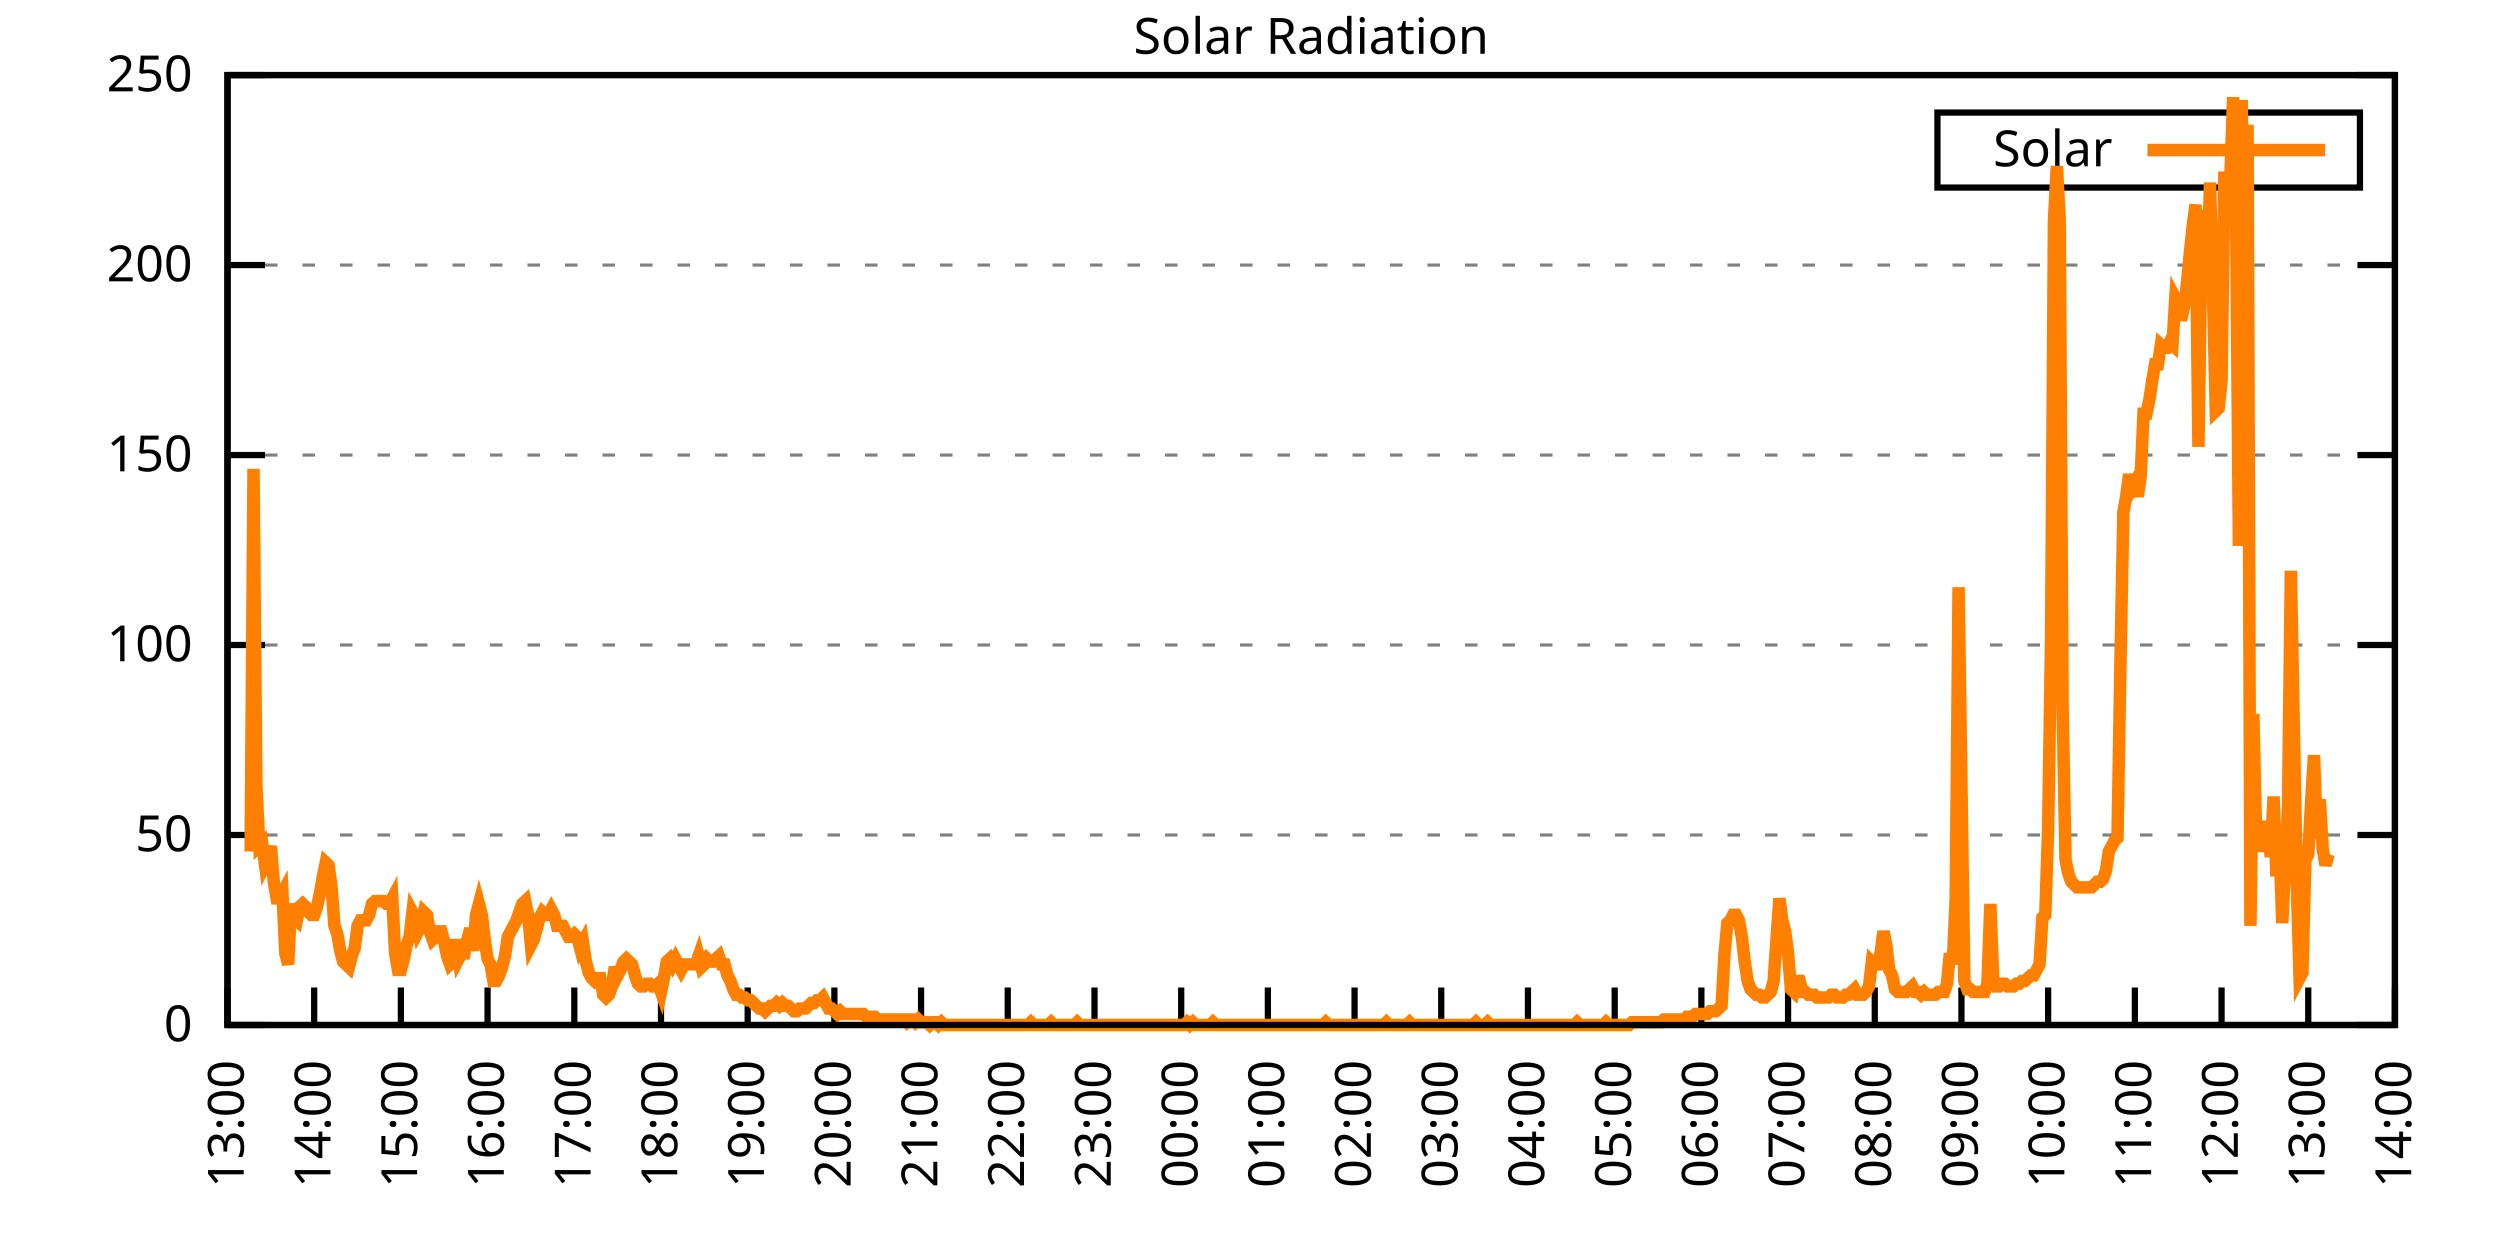
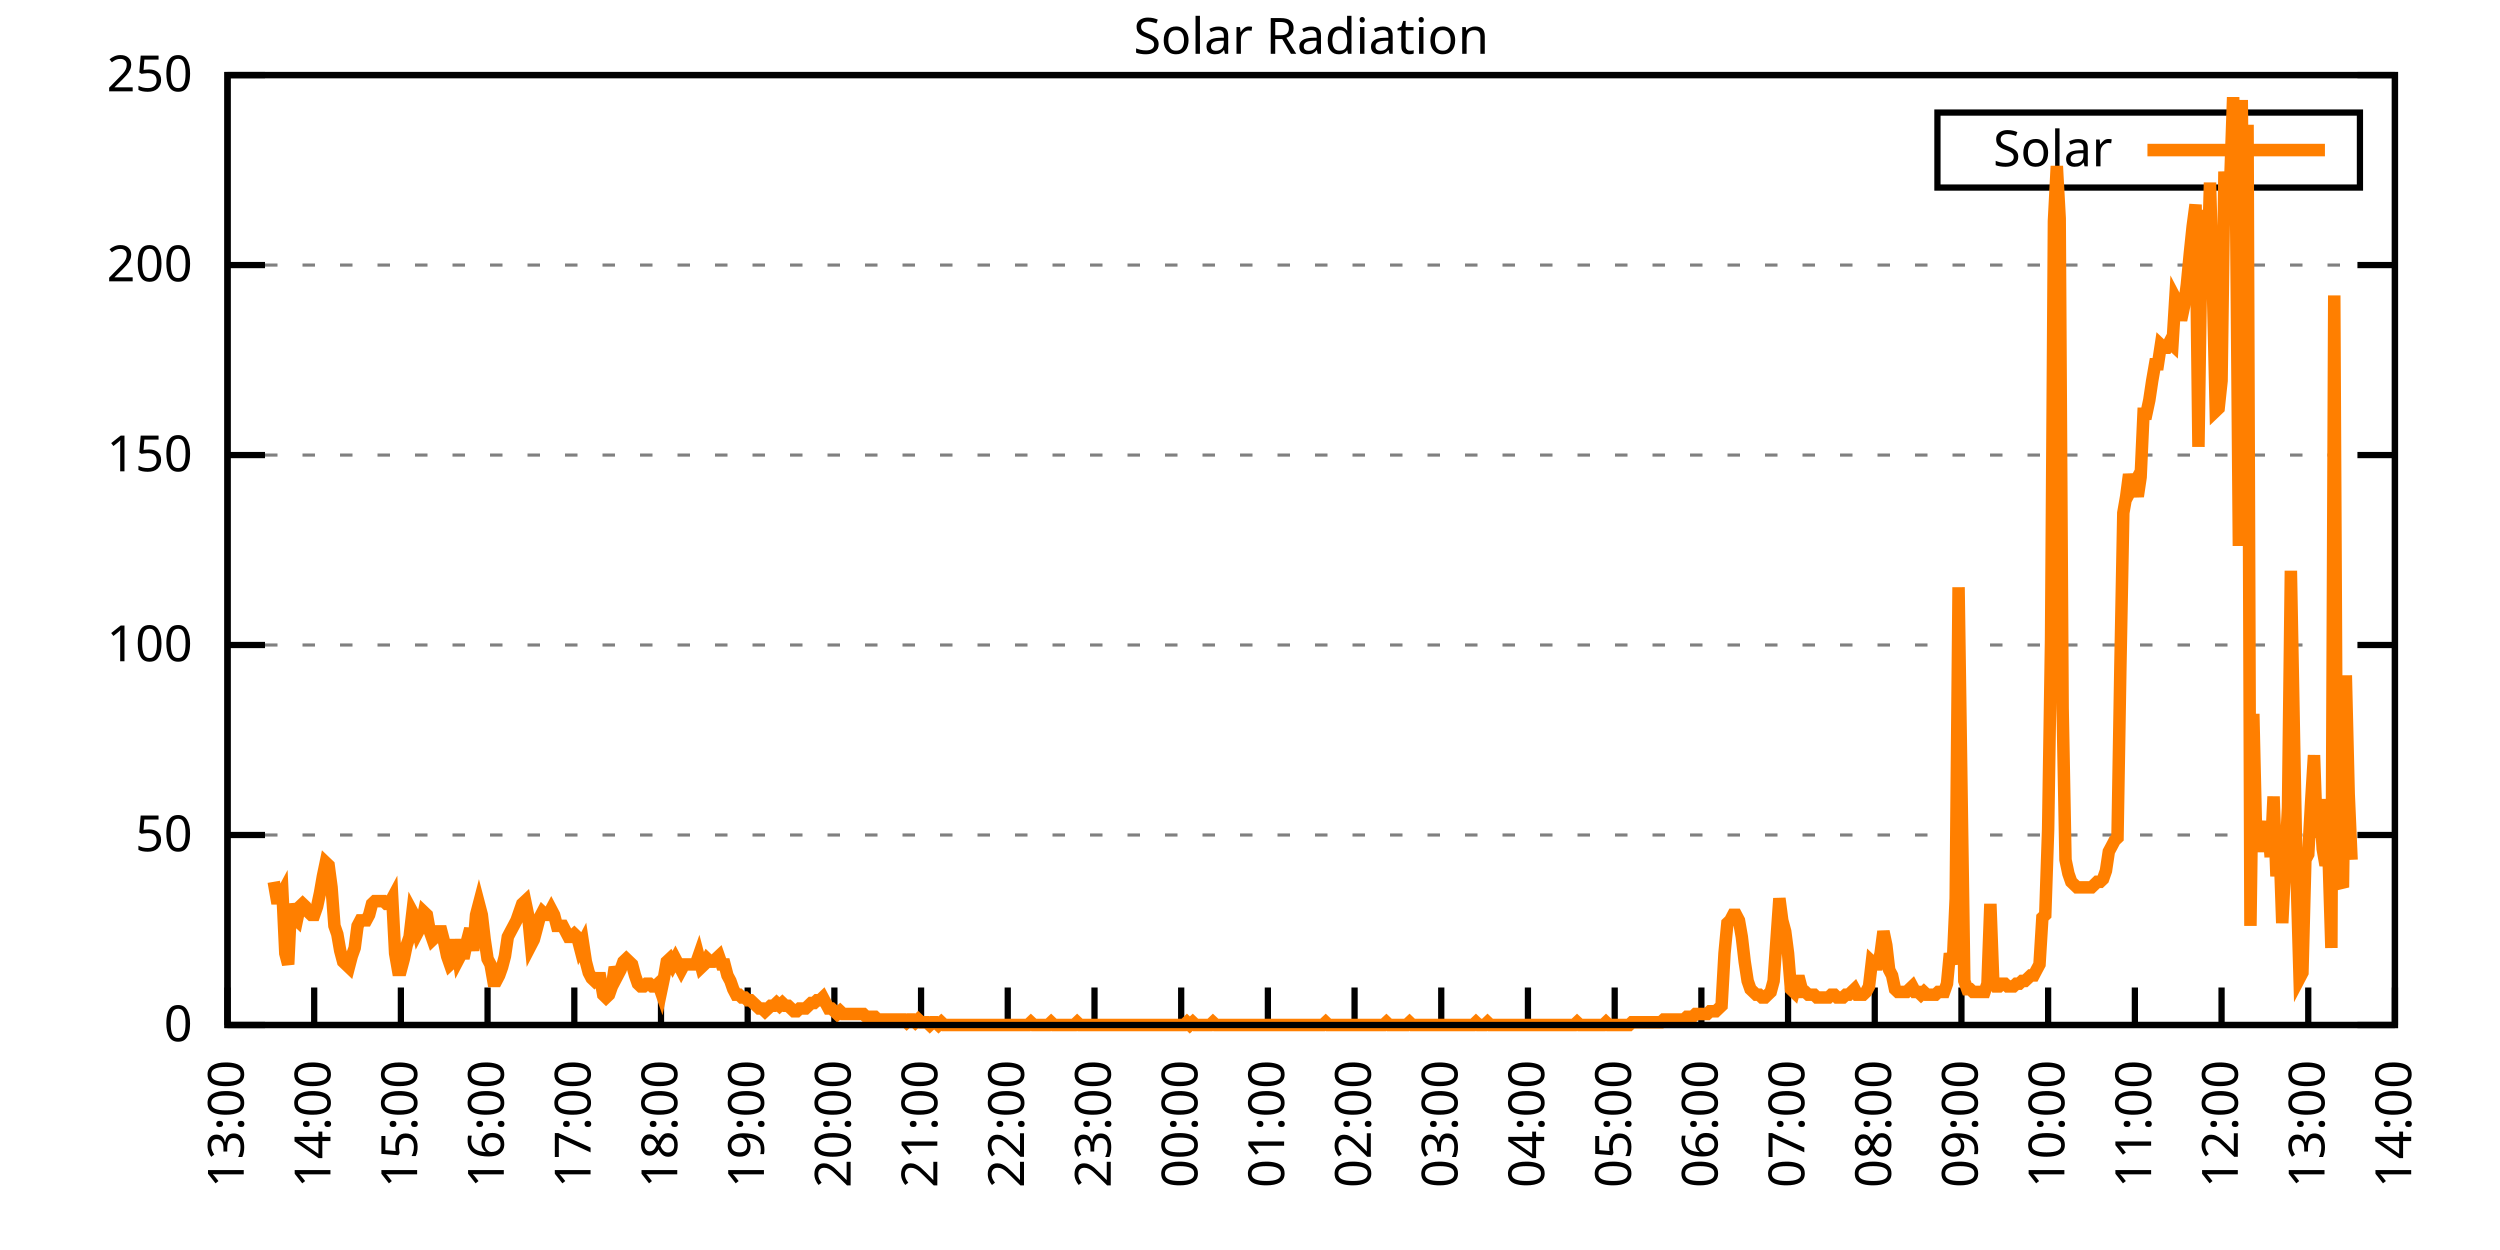
<svg xmlns="http://www.w3.org/2000/svg" xmlns:xlink="http://www.w3.org/1999/xlink" width="400" height="200" viewBox="0 0 400 200">
  <g id="gnuplot_canvas">
    <rect x="0" y="0" width="400" height="200" fill="none" />
    <defs>
      <circle id="gpDot" r="0.5" stroke-width="0.5" stroke="currentColor" />
      <path id="gpPt0" stroke-width="0.333" stroke="currentColor" d="M-1,0 h2 M0,-1 v2" />
      <path id="gpPt1" stroke-width="0.333" stroke="currentColor" d="M-1,-1 L1,1 M1,-1 L-1,1" />
      <path id="gpPt2" stroke-width="0.333" stroke="currentColor" d="M-1,0 L1,0 M0,-1 L0,1 M-1,-1 L1,1 M-1,1 L1,-1" />
      <rect id="gpPt3" stroke-width="0.333" stroke="currentColor" x="-1" y="-1" width="2" height="2" />
      <rect id="gpPt4" stroke-width="0.333" stroke="currentColor" fill="currentColor" x="-1" y="-1" width="2" height="2" />
      <circle id="gpPt5" stroke-width="0.333" stroke="currentColor" cx="0" cy="0" r="1" />
      <use xlink:href="#gpPt5" id="gpPt6" fill="currentColor" stroke="none" />
      <path id="gpPt7" stroke-width="0.333" stroke="currentColor" d="M0,-1.33 L-1.33,0.67 L1.33,0.67 z" />
      <use xlink:href="#gpPt7" id="gpPt8" fill="currentColor" stroke="none" />
      <use xlink:href="#gpPt7" id="gpPt9" stroke="currentColor" transform="rotate(180)" />
      <use xlink:href="#gpPt9" id="gpPt10" fill="currentColor" stroke="none" />
      <use xlink:href="#gpPt3" id="gpPt11" stroke="currentColor" transform="rotate(45)" />
      <use xlink:href="#gpPt11" id="gpPt12" fill="currentColor" stroke="none" />
      <path id="gpPt13" stroke-width="0.333" stroke="currentColor" d="M0,1.330 L1.265,0.411 L0.782,-1.067 L-0.782,-1.076 L-1.265,0.411 z" />
      <use xlink:href="#gpPt13" id="gpPt14" fill="currentColor" stroke="none" />
      <filter id="textbox" filterUnits="objectBoundingBox" x="0" y="0" height="1" width="1">
        <feFlood flood-color="white" flood-opacity="1" result="bgnd" />
        <feComposite in="SourceGraphic" in2="bgnd" operator="atop" />
      </filter>
      <filter id="greybox" filterUnits="objectBoundingBox" x="0" y="0" height="1" width="1">
        <feFlood flood-color="lightgrey" flood-opacity="1" result="grey" />
        <feComposite in="SourceGraphic" in2="grey" operator="atop" />
      </filter>
    </defs>
    <g fill="none" color="white" stroke="currentColor" stroke-width="1.00" stroke-linecap="butt" stroke-linejoin="miter">
</g>
    <g fill="none" color="black" stroke="currentColor" stroke-width="1.00" stroke-linecap="butt" stroke-linejoin="miter">
      <g stroke="none" shape-rendering="crispEdges">
        <polygon fill="rgb(255, 255, 255)" points="36.40,164.00 383.18,164.00 383.18,12.02 36.40,12.02 " />
      </g>
    </g>
    <g fill="none" color="black" stroke="currentColor" stroke-width="1.00" stroke-linecap="butt" stroke-linejoin="miter">
</g>
    <g fill="none" color="black" stroke="black" stroke-width="0.50" stroke-linecap="butt" stroke-linejoin="miter">
</g>
    <g fill="none" color="gray" stroke="currentColor" stroke-width="0.50" stroke-linecap="butt" stroke-linejoin="miter">
      <path stroke="gray" stroke-dasharray="2,4" class="gridline" d="M36.40,164.00 L383.19,164.00  " />
    </g>
    <g fill="none" color="gray" stroke="gray" stroke-width="1.00" stroke-linecap="butt" stroke-linejoin="miter">
</g>
    <g fill="none" color="black" stroke="currentColor" stroke-width="1.00" stroke-linecap="butt" stroke-linejoin="miter">
      <path stroke="black" d="M36.40,164.00 L42.40,164.00 M383.19,164.00 L377.19,164.00  " />
      <g transform="translate(30.80,166.60)" stroke="none" fill="black" font-family="Sans" font-size="8.00" text-anchor="end">
        <text>
          <tspan font-family="Sans"> 0</tspan>
        </text>
      </g>
    </g>
    <g fill="none" color="black" stroke="currentColor" stroke-width="1.00" stroke-linecap="butt" stroke-linejoin="miter">
</g>
    <g fill="none" color="black" stroke="black" stroke-width="0.50" stroke-linecap="butt" stroke-linejoin="miter">
</g>
    <g fill="none" color="gray" stroke="currentColor" stroke-width="0.50" stroke-linecap="butt" stroke-linejoin="miter">
      <path stroke="gray" stroke-dasharray="2,4" class="gridline" d="M36.40,133.60 L383.19,133.60  " />
    </g>
    <g fill="none" color="gray" stroke="gray" stroke-width="1.00" stroke-linecap="butt" stroke-linejoin="miter">
</g>
    <g fill="none" color="black" stroke="currentColor" stroke-width="1.00" stroke-linecap="butt" stroke-linejoin="miter">
      <path stroke="black" d="M36.40,133.60 L42.40,133.60 M383.19,133.60 L377.19,133.60  " />
      <g transform="translate(30.80,136.20)" stroke="none" fill="black" font-family="Sans" font-size="8.00" text-anchor="end">
        <text>
          <tspan font-family="Sans"> 50</tspan>
        </text>
      </g>
    </g>
    <g fill="none" color="black" stroke="currentColor" stroke-width="1.00" stroke-linecap="butt" stroke-linejoin="miter">
</g>
    <g fill="none" color="black" stroke="black" stroke-width="0.50" stroke-linecap="butt" stroke-linejoin="miter">
</g>
    <g fill="none" color="gray" stroke="currentColor" stroke-width="0.50" stroke-linecap="butt" stroke-linejoin="miter">
      <path stroke="gray" stroke-dasharray="2,4" class="gridline" d="M36.40,103.20 L383.19,103.20  " />
    </g>
    <g fill="none" color="gray" stroke="gray" stroke-width="1.00" stroke-linecap="butt" stroke-linejoin="miter">
</g>
    <g fill="none" color="black" stroke="currentColor" stroke-width="1.00" stroke-linecap="butt" stroke-linejoin="miter">
      <path stroke="black" d="M36.40,103.20 L42.40,103.20 M383.19,103.20 L377.19,103.20  " />
      <g transform="translate(30.80,105.80)" stroke="none" fill="black" font-family="Sans" font-size="8.00" text-anchor="end">
        <text>
          <tspan font-family="Sans"> 100</tspan>
        </text>
      </g>
    </g>
    <g fill="none" color="black" stroke="currentColor" stroke-width="1.00" stroke-linecap="butt" stroke-linejoin="miter">
</g>
    <g fill="none" color="black" stroke="black" stroke-width="0.50" stroke-linecap="butt" stroke-linejoin="miter">
</g>
    <g fill="none" color="gray" stroke="currentColor" stroke-width="0.50" stroke-linecap="butt" stroke-linejoin="miter">
      <path stroke="gray" stroke-dasharray="2,4" class="gridline" d="M36.40,72.81 L383.19,72.81  " />
    </g>
    <g fill="none" color="gray" stroke="gray" stroke-width="1.00" stroke-linecap="butt" stroke-linejoin="miter">
</g>
    <g fill="none" color="black" stroke="currentColor" stroke-width="1.00" stroke-linecap="butt" stroke-linejoin="miter">
      <path stroke="black" d="M36.40,72.81 L42.40,72.81 M383.19,72.81 L377.19,72.81  " />
      <g transform="translate(30.80,75.41)" stroke="none" fill="black" font-family="Sans" font-size="8.00" text-anchor="end">
        <text>
          <tspan font-family="Sans"> 150</tspan>
        </text>
      </g>
    </g>
    <g fill="none" color="black" stroke="currentColor" stroke-width="1.00" stroke-linecap="butt" stroke-linejoin="miter">
</g>
    <g fill="none" color="black" stroke="black" stroke-width="0.50" stroke-linecap="butt" stroke-linejoin="miter">
</g>
    <g fill="none" color="gray" stroke="currentColor" stroke-width="0.50" stroke-linecap="butt" stroke-linejoin="miter">
      <path stroke="gray" stroke-dasharray="2,4" class="gridline" d="M36.40,42.41 L383.19,42.41  " />
    </g>
    <g fill="none" color="gray" stroke="gray" stroke-width="1.00" stroke-linecap="butt" stroke-linejoin="miter">
</g>
    <g fill="none" color="black" stroke="currentColor" stroke-width="1.00" stroke-linecap="butt" stroke-linejoin="miter">
      <path stroke="black" d="M36.40,42.41 L42.40,42.41 M383.19,42.41 L377.19,42.41  " />
      <g transform="translate(30.80,45.01)" stroke="none" fill="black" font-family="Sans" font-size="8.00" text-anchor="end">
        <text>
          <tspan font-family="Sans"> 200</tspan>
        </text>
      </g>
    </g>
    <g fill="none" color="black" stroke="currentColor" stroke-width="1.00" stroke-linecap="butt" stroke-linejoin="miter">
</g>
    <g fill="none" color="black" stroke="black" stroke-width="0.50" stroke-linecap="butt" stroke-linejoin="miter">
</g>
    <g fill="none" color="gray" stroke="currentColor" stroke-width="0.50" stroke-linecap="butt" stroke-linejoin="miter">
      <path stroke="gray" stroke-dasharray="2,4" class="gridline" d="M36.40,12.01 L383.19,12.01  " />
    </g>
    <g fill="none" color="gray" stroke="gray" stroke-width="1.00" stroke-linecap="butt" stroke-linejoin="miter">
</g>
    <g fill="none" color="black" stroke="currentColor" stroke-width="1.00" stroke-linecap="butt" stroke-linejoin="miter">
      <path stroke="black" d="M36.40,12.01 L42.40,12.01 M383.19,12.01 L377.19,12.01  " />
      <g transform="translate(30.80,14.61)" stroke="none" fill="black" font-family="Sans" font-size="8.00" text-anchor="end">
        <text>
          <tspan font-family="Sans"> 250</tspan>
        </text>
      </g>
    </g>
    <g fill="none" color="black" stroke="currentColor" stroke-width="1.00" stroke-linecap="butt" stroke-linejoin="miter">
      <path stroke="black" d="M36.40,164.00 L36.40,158.00  " />
      <g transform="translate(39.00,169.60) rotate(270.00)" stroke="none" fill="black" font-family="Sans" font-size="8.00" text-anchor="end">
        <text>
          <tspan font-family="Sans">13:00</tspan>
        </text>
      </g>
    </g>
    <g fill="none" color="black" stroke="currentColor" stroke-width="1.00" stroke-linecap="butt" stroke-linejoin="miter">
      <path stroke="black" d="M50.27,164.00 L50.27,158.00  " />
      <g transform="translate(52.87,169.60) rotate(270.00)" stroke="none" fill="black" font-family="Sans" font-size="8.00" text-anchor="end">
        <text>
          <tspan font-family="Sans">14:00</tspan>
        </text>
      </g>
    </g>
    <g fill="none" color="black" stroke="currentColor" stroke-width="1.00" stroke-linecap="butt" stroke-linejoin="miter">
      <path stroke="black" d="M64.14,164.00 L64.14,158.00  " />
      <g transform="translate(66.74,169.60) rotate(270.00)" stroke="none" fill="black" font-family="Sans" font-size="8.00" text-anchor="end">
        <text>
          <tspan font-family="Sans">15:00</tspan>
        </text>
      </g>
    </g>
    <g fill="none" color="black" stroke="currentColor" stroke-width="1.00" stroke-linecap="butt" stroke-linejoin="miter">
      <path stroke="black" d="M78.01,164.00 L78.01,158.00  " />
      <g transform="translate(80.61,169.60) rotate(270.00)" stroke="none" fill="black" font-family="Sans" font-size="8.00" text-anchor="end">
        <text>
          <tspan font-family="Sans">16:00</tspan>
        </text>
      </g>
    </g>
    <g fill="none" color="black" stroke="currentColor" stroke-width="1.00" stroke-linecap="butt" stroke-linejoin="miter">
      <path stroke="black" d="M91.89,164.00 L91.89,158.00  " />
      <g transform="translate(94.49,169.60) rotate(270.00)" stroke="none" fill="black" font-family="Sans" font-size="8.00" text-anchor="end">
        <text>
          <tspan font-family="Sans">17:00</tspan>
        </text>
      </g>
    </g>
    <g fill="none" color="black" stroke="currentColor" stroke-width="1.00" stroke-linecap="butt" stroke-linejoin="miter">
      <path stroke="black" d="M105.76,164.00 L105.76,158.00  " />
      <g transform="translate(108.36,169.60) rotate(270.00)" stroke="none" fill="black" font-family="Sans" font-size="8.00" text-anchor="end">
        <text>
          <tspan font-family="Sans">18:00</tspan>
        </text>
      </g>
    </g>
    <g fill="none" color="black" stroke="currentColor" stroke-width="1.00" stroke-linecap="butt" stroke-linejoin="miter">
      <path stroke="black" d="M119.63,164.00 L119.63,158.00  " />
      <g transform="translate(122.23,169.60) rotate(270.00)" stroke="none" fill="black" font-family="Sans" font-size="8.00" text-anchor="end">
        <text>
          <tspan font-family="Sans">19:00</tspan>
        </text>
      </g>
    </g>
    <g fill="none" color="black" stroke="currentColor" stroke-width="1.00" stroke-linecap="butt" stroke-linejoin="miter">
      <path stroke="black" d="M133.50,164.00 L133.50,158.00  " />
      <g transform="translate(136.10,169.60) rotate(270.00)" stroke="none" fill="black" font-family="Sans" font-size="8.00" text-anchor="end">
        <text>
          <tspan font-family="Sans">20:00</tspan>
        </text>
      </g>
    </g>
    <g fill="none" color="black" stroke="currentColor" stroke-width="1.00" stroke-linecap="butt" stroke-linejoin="miter">
      <path stroke="black" d="M147.37,164.00 L147.37,158.00  " />
      <g transform="translate(149.97,169.60) rotate(270.00)" stroke="none" fill="black" font-family="Sans" font-size="8.00" text-anchor="end">
        <text>
          <tspan font-family="Sans">21:00</tspan>
        </text>
      </g>
    </g>
    <g fill="none" color="black" stroke="currentColor" stroke-width="1.00" stroke-linecap="butt" stroke-linejoin="miter">
      <path stroke="black" d="M161.24,164.00 L161.24,158.00  " />
      <g transform="translate(163.84,169.60) rotate(270.00)" stroke="none" fill="black" font-family="Sans" font-size="8.00" text-anchor="end">
        <text>
          <tspan font-family="Sans">22:00</tspan>
        </text>
      </g>
    </g>
    <g fill="none" color="black" stroke="currentColor" stroke-width="1.00" stroke-linecap="butt" stroke-linejoin="miter">
      <path stroke="black" d="M175.12,164.00 L175.12,158.00  " />
      <g transform="translate(177.72,169.60) rotate(270.00)" stroke="none" fill="black" font-family="Sans" font-size="8.00" text-anchor="end">
        <text>
          <tspan font-family="Sans">23:00</tspan>
        </text>
      </g>
    </g>
    <g fill="none" color="black" stroke="currentColor" stroke-width="1.00" stroke-linecap="butt" stroke-linejoin="miter">
      <path stroke="black" d="M188.99,164.00 L188.99,158.00  " />
      <g transform="translate(191.59,169.60) rotate(270.00)" stroke="none" fill="black" font-family="Sans" font-size="8.00" text-anchor="end">
        <text>
          <tspan font-family="Sans">00:00</tspan>
        </text>
      </g>
    </g>
    <g fill="none" color="black" stroke="currentColor" stroke-width="1.00" stroke-linecap="butt" stroke-linejoin="miter">
      <path stroke="black" d="M202.86,164.00 L202.86,158.00  " />
      <g transform="translate(205.46,169.60) rotate(270.00)" stroke="none" fill="black" font-family="Sans" font-size="8.00" text-anchor="end">
        <text>
          <tspan font-family="Sans">01:00</tspan>
        </text>
      </g>
    </g>
    <g fill="none" color="black" stroke="currentColor" stroke-width="1.00" stroke-linecap="butt" stroke-linejoin="miter">
      <path stroke="black" d="M216.73,164.00 L216.73,158.00  " />
      <g transform="translate(219.33,169.60) rotate(270.00)" stroke="none" fill="black" font-family="Sans" font-size="8.00" text-anchor="end">
        <text>
          <tspan font-family="Sans">02:00</tspan>
        </text>
      </g>
    </g>
    <g fill="none" color="black" stroke="currentColor" stroke-width="1.00" stroke-linecap="butt" stroke-linejoin="miter">
      <path stroke="black" d="M230.60,164.00 L230.60,158.00  " />
      <g transform="translate(233.20,169.60) rotate(270.00)" stroke="none" fill="black" font-family="Sans" font-size="8.00" text-anchor="end">
        <text>
          <tspan font-family="Sans">03:00</tspan>
        </text>
      </g>
    </g>
    <g fill="none" color="black" stroke="currentColor" stroke-width="1.00" stroke-linecap="butt" stroke-linejoin="miter">
      <path stroke="black" d="M244.47,164.00 L244.47,158.00  " />
      <g transform="translate(247.07,169.60) rotate(270.00)" stroke="none" fill="black" font-family="Sans" font-size="8.00" text-anchor="end">
        <text>
          <tspan font-family="Sans">04:00</tspan>
        </text>
      </g>
    </g>
    <g fill="none" color="black" stroke="currentColor" stroke-width="1.00" stroke-linecap="butt" stroke-linejoin="miter">
      <path stroke="black" d="M258.35,164.00 L258.35,158.00  " />
      <g transform="translate(260.95,169.60) rotate(270.00)" stroke="none" fill="black" font-family="Sans" font-size="8.00" text-anchor="end">
        <text>
          <tspan font-family="Sans">05:00</tspan>
        </text>
      </g>
    </g>
    <g fill="none" color="black" stroke="currentColor" stroke-width="1.00" stroke-linecap="butt" stroke-linejoin="miter">
      <path stroke="black" d="M272.22,164.00 L272.22,158.00  " />
      <g transform="translate(274.82,169.60) rotate(270.00)" stroke="none" fill="black" font-family="Sans" font-size="8.00" text-anchor="end">
        <text>
          <tspan font-family="Sans">06:00</tspan>
        </text>
      </g>
    </g>
    <g fill="none" color="black" stroke="currentColor" stroke-width="1.00" stroke-linecap="butt" stroke-linejoin="miter">
      <path stroke="black" d="M286.09,164.00 L286.09,158.00  " />
      <g transform="translate(288.69,169.60) rotate(270.00)" stroke="none" fill="black" font-family="Sans" font-size="8.00" text-anchor="end">
        <text>
          <tspan font-family="Sans">07:00</tspan>
        </text>
      </g>
    </g>
    <g fill="none" color="black" stroke="currentColor" stroke-width="1.00" stroke-linecap="butt" stroke-linejoin="miter">
      <path stroke="black" d="M299.96,164.00 L299.96,158.00  " />
      <g transform="translate(302.56,169.60) rotate(270.00)" stroke="none" fill="black" font-family="Sans" font-size="8.00" text-anchor="end">
        <text>
          <tspan font-family="Sans">08:00</tspan>
        </text>
      </g>
    </g>
    <g fill="none" color="black" stroke="currentColor" stroke-width="1.00" stroke-linecap="butt" stroke-linejoin="miter">
      <path stroke="black" d="M313.83,164.00 L313.83,158.00  " />
      <g transform="translate(316.43,169.60) rotate(270.00)" stroke="none" fill="black" font-family="Sans" font-size="8.00" text-anchor="end">
        <text>
          <tspan font-family="Sans">09:00</tspan>
        </text>
      </g>
    </g>
    <g fill="none" color="black" stroke="currentColor" stroke-width="1.00" stroke-linecap="butt" stroke-linejoin="miter">
      <path stroke="black" d="M327.70,164.00 L327.70,158.00  " />
      <g transform="translate(330.30,169.60) rotate(270.00)" stroke="none" fill="black" font-family="Sans" font-size="8.00" text-anchor="end">
        <text>
          <tspan font-family="Sans">10:00</tspan>
        </text>
      </g>
    </g>
    <g fill="none" color="black" stroke="currentColor" stroke-width="1.00" stroke-linecap="butt" stroke-linejoin="miter">
      <path stroke="black" d="M341.58,164.00 L341.58,158.00  " />
      <g transform="translate(344.18,169.60) rotate(270.00)" stroke="none" fill="black" font-family="Sans" font-size="8.00" text-anchor="end">
        <text>
          <tspan font-family="Sans">11:00</tspan>
        </text>
      </g>
    </g>
    <g fill="none" color="black" stroke="currentColor" stroke-width="1.00" stroke-linecap="butt" stroke-linejoin="miter">
      <path stroke="black" d="M355.45,164.00 L355.45,158.00  " />
      <g transform="translate(358.05,169.60) rotate(270.00)" stroke="none" fill="black" font-family="Sans" font-size="8.00" text-anchor="end">
        <text>
          <tspan font-family="Sans">12:00</tspan>
        </text>
      </g>
    </g>
    <g fill="none" color="black" stroke="currentColor" stroke-width="1.00" stroke-linecap="butt" stroke-linejoin="miter">
      <path stroke="black" d="M369.32,164.00 L369.32,158.00  " />
      <g transform="translate(371.92,169.60) rotate(270.00)" stroke="none" fill="black" font-family="Sans" font-size="8.00" text-anchor="end">
        <text>
          <tspan font-family="Sans">13:00</tspan>
        </text>
      </g>
    </g>
    <g fill="none" color="black" stroke="currentColor" stroke-width="1.00" stroke-linecap="butt" stroke-linejoin="miter">
      <path stroke="black" d="M383.19,164.00 L383.19,158.00  " />
      <g transform="translate(385.79,169.60) rotate(270.00)" stroke="none" fill="black" font-family="Sans" font-size="8.00" text-anchor="end">
        <text>
          <tspan font-family="Sans">14:00</tspan>
        </text>
      </g>
    </g>
    <g fill="none" color="black" stroke="currentColor" stroke-width="1.00" stroke-linecap="butt" stroke-linejoin="miter">
</g>
    <g fill="none" color="black" stroke="currentColor" stroke-width="1.00" stroke-linecap="butt" stroke-linejoin="miter">
      <path stroke="black" d="M36.40,12.01 L36.40,164.00 L383.19,164.00 L383.19,12.01 L36.40,12.01 Z  " />
    </g>
    <g fill="none" color="black" stroke="currentColor" stroke-width="1.00" stroke-linecap="butt" stroke-linejoin="miter">
</g>
    <g fill="none" color="black" stroke="currentColor" stroke-width="1.00" stroke-linecap="butt" stroke-linejoin="miter">
      <path stroke="black" d="M309.99,30.01 L309.99,18.01 L377.59,18.01 L377.59,30.01 L309.99,30.01 Z  " />
    </g>
    <g id="Solar_Radiation_plot_1">
      <g fill="none" color="white" stroke="black" stroke-width="2.00" stroke-linecap="butt" stroke-linejoin="miter">
</g>
      <g fill="none" color="black" stroke="currentColor" stroke-width="2.00" stroke-linecap="butt" stroke-linejoin="miter">
        <g transform="translate(337.99,26.61)" stroke="none" fill="black" font-family="Sans" font-size="8.00" text-anchor="end">
          <text>
            <tspan font-family="Sans">Solar</tspan>
          </text>
        </g>
      </g>
      <g fill="none" color="black" stroke="currentColor" stroke-width="2.00" stroke-linecap="butt" stroke-linejoin="miter">
-         <path stroke="rgb(255, 127,   0)" d="M343.59,24.01 L371.99,24.01 M40.10,136.25 L40.56,75.02 L41.02,125.68 L41.49,135.37 L41.95,134.93 L42.41,138.45   L42.87,137.57 L43.34,135.37 L43.80,141.09 L44.26,143.74 L44.72,143.74 L45.19,142.86 L45.65,152.55 L46.11,154.31   L46.57,144.62 L47.03,146.82 L47.50,147.26 L47.96,145.06 L48.42,144.62 L48.88,145.06 L49.35,145.94 L49.81,146.38   L50.27,146.38 L50.73,145.06 L51.20,142.86 L51.66,140.21 L52.12,138.01 L52.58,138.45 L53.05,141.98 L53.51,148.14   L53.97,149.46 L54.43,152.11 L54.90,153.87 L55.36,154.31 L55.82,154.75 L56.28,152.99 L56.75,151.67 L57.21,148.14   L57.67,147.26 L58.13,147.26 L58.59,147.26 L59.06,146.38 L59.52,144.62 L59.98,144.18 L60.44,144.18 L60.91,144.18   L61.37,144.18 L61.83,144.62 L62.29,144.62 L62.76,143.74 L63.22,152.55 L63.68,155.19 L64.14,155.19 L64.61,153.43   L65.07,151.23 L65.53,149.90 L65.99,145.94 L66.46,146.82 L66.92,149.02 L67.38,148.14 L67.84,145.94 L68.30,146.38   L68.77,149.02 L69.23,150.34 L69.69,149.90 L70.15,149.02 L70.62,149.02 L71.08,150.79 L71.54,152.99 L72.00,154.31   L72.47,153.87 L72.93,150.34 L73.39,153.43 L73.85,152.55 L74.32,152.55 L74.78,150.34 L75.24,148.58 L75.70,152.11   L76.17,146.38 L76.63,144.62 L77.09,146.38 L77.55,150.34 L78.01,153.43 L78.48,154.31 L78.94,156.95 L79.40,156.95   L79.86,156.07 L80.33,154.75 L80.79,152.99 L81.25,149.90 L81.71,149.02 L82.18,148.14 L82.64,147.26 L83.10,145.94   L83.56,144.62 L84.03,144.18 L84.49,146.38 L84.95,151.23 L85.41,150.34 L85.88,148.58 L86.34,146.82 L86.80,145.94   L87.26,146.38 L87.72,146.38 L88.19,145.50 L88.65,146.38 L89.11,148.14 L89.57,148.14 L90.04,148.14 L90.50,149.02   L90.96,149.90 L91.42,149.90 L91.89,149.46 L92.35,149.90 L92.81,151.67 L93.27,150.79 L93.74,153.87 L94.20,155.63   L94.66,156.51 L95.12,156.95 L95.59,156.51 L96.05,156.51 L96.51,159.15 L96.97,159.60 L97.44,159.15 L97.90,157.83   L98.36,154.75 L98.82,156.07 L99.28,155.19 L99.75,153.87 L100.21,153.43 L100.67,153.87 L101.13,154.31 L101.60,156.07   L102.06,157.39 L102.52,157.83 L102.98,157.83 L103.45,157.39 L103.91,157.39 L104.37,157.83 L104.83,157.83 L105.30,157.39   L105.76,158.71 L106.22,156.51 L106.68,153.87 L107.15,153.43 L107.61,154.31 L108.07,153.43 L108.53,154.31 L108.99,155.19   L109.46,154.31 L109.92,154.31 L110.38,154.31 L110.84,154.31 L111.31,154.31 L111.77,152.99 L112.23,154.75 L112.69,154.31   L113.16,153.43 L113.62,153.87 L114.08,153.87 L114.54,153.43 L115.01,152.99 L115.47,154.31 L115.93,154.31 L116.39,156.07   L116.86,156.95 L117.32,158.27 L117.78,159.15 L118.24,159.15 L118.70,159.60 L119.17,159.60 L119.63,160.04 L120.09,160.04   L120.55,160.48 L121.02,160.92 L121.48,161.36 L121.94,161.36 L122.40,161.80 L122.87,161.36 L123.33,160.92 L123.79,160.92   L124.25,160.48 L124.72,160.92 L125.18,160.48 L125.64,160.92 L126.10,160.92 L126.57,161.36 L127.03,161.80 L127.49,161.80   L127.95,161.36 L128.41,161.36 L128.88,161.36 L129.34,160.92 L129.80,160.48 L130.26,160.48 L130.73,160.04 L131.19,160.04   L131.65,159.60 L132.11,160.48 L132.58,161.36 L133.04,161.36 L133.50,161.80 L133.96,162.24 L134.43,161.80 L134.89,162.24   L135.35,162.24 L135.81,162.24 L136.28,162.24 L136.74,162.24 L137.20,162.24 L137.66,162.24 L138.13,162.24 L138.59,162.68   L139.05,162.68 L139.51,162.68 L139.97,162.68 L140.44,163.12 L140.90,163.12 L141.36,163.12 L141.82,163.12 L142.29,163.12   L142.75,163.12 L143.21,163.12 L143.67,163.12 L144.14,163.12 L144.60,163.12 L145.06,163.56 L145.52,163.12 L145.99,163.12   L146.45,163.56 L146.91,163.12 L147.37,163.56 L147.84,163.56 L148.30,163.56 L148.76,164.00 L149.22,163.56 L149.68,163.56   L150.15,164.00 L150.61,163.56 L151.07,164.00 L151.53,164.00 L152.00,164.00 L152.46,164.00 L152.92,164.00 L153.38,164.00   L153.85,164.00 L154.31,164.00 L154.77,164.00 L155.23,164.00 L155.70,164.00 L156.16,164.00 L156.62,164.00 L157.08,164.00   L157.55,164.00 L158.01,164.00 L158.47,164.00 L158.93,164.00 L159.39,164.00 L159.86,164.00 L160.32,164.00 L160.78,164.00   L161.24,164.00 L161.71,164.00 L162.17,164.00 L162.63,164.00 L163.09,164.00 L163.56,164.00 L164.02,164.00 L164.48,164.00   L164.94,163.56 L165.41,164.00 L165.87,164.00 L166.33,164.00 L166.79,164.00 L167.26,164.00 L167.72,164.00 L168.18,163.56   L168.64,164.00 L169.10,164.00 L169.57,164.00 L170.03,164.00 L170.49,164.00 L170.95,164.00 L171.42,164.00 L171.88,164.00   L172.34,163.56 L172.80,164.00 L173.27,164.00 L173.73,164.00 L174.19,164.00 L174.65,164.00 L175.12,164.00 L175.58,164.00   L176.04,164.00 L176.50,164.00 L176.97,164.00 L177.43,164.00 L177.89,164.00 L178.35,164.00 L178.82,164.00 L179.28,164.00   L179.74,164.00 L180.20,164.00 L180.66,164.00 L181.13,164.00 L181.59,164.00 L182.05,164.00 L182.51,164.00 L182.98,164.00   L183.44,164.00 L183.90,164.00 L184.36,164.00 L184.83,164.00 L185.29,164.00 L185.75,164.00 L186.21,164.00 L186.68,164.00   L187.14,164.00 L187.60,164.00 L188.06,164.00 L188.53,164.00 L188.99,164.00 L189.45,164.00 L189.91,163.56 L190.37,164.00   L190.84,163.56 L191.30,164.00 L191.76,164.00 L192.22,164.00 L192.69,164.00 L193.15,164.00 L193.61,164.00 L194.07,163.56   L194.54,164.00 L195.00,164.00 L195.46,164.00 L195.92,164.00 L196.39,164.00 L196.85,164.00 L197.31,164.00 L197.77,164.00   L198.24,164.00 L198.70,164.00 L199.16,164.00 L199.62,164.00 L200.08,164.00 L200.55,164.00 L201.01,164.00 L201.47,164.00   L201.93,164.00 L202.40,164.00 L202.86,164.00 L203.32,164.00 L203.78,164.00 L204.25,164.00 L204.71,164.00 L205.17,164.00   L205.63,164.00 L206.10,164.00 L206.56,164.00 L207.02,164.00 L207.48,164.00 L207.95,164.00 L208.41,164.00 L208.87,164.00   L209.33,164.00 L209.80,164.00 L210.26,164.00 L210.72,164.00 L211.18,164.00 L211.64,164.00 L212.11,163.56 L212.57,164.00   L213.03,164.00 L213.49,164.00 L213.96,164.00 L214.42,164.00 L214.88,164.00 L215.34,164.00 L215.81,164.00 L216.27,164.00   L216.73,164.00 L217.19,164.00 L217.66,164.00 L218.12,164.00 L218.58,164.00 L219.04,164.00 L219.51,164.00 L219.97,164.00   L220.43,164.00 L220.89,164.00 L221.35,164.00 L221.82,163.56 L222.28,164.00 L222.74,164.00 L223.20,164.00 L223.67,164.00   L224.13,164.00 L224.59,164.00 L225.05,164.00 L225.52,163.56 L225.98,164.00 L226.44,164.00 L226.90,164.00 L227.37,164.00   L227.83,164.00 L228.29,164.00 L228.75,164.00 L229.22,164.00 L229.68,164.00 L230.14,164.00 L230.60,164.00 L231.06,164.00   L231.53,164.00 L231.99,164.00 L232.45,164.00 L232.91,164.00 L233.38,164.00 L233.84,164.00 L234.30,164.00 L234.76,164.00   L235.23,164.00 L235.69,164.00 L236.15,163.56 L236.61,164.00 L237.08,164.00 L237.54,164.00 L238.00,163.56 L238.46,164.00   L238.93,164.00 L239.39,164.00 L239.85,164.00 L240.31,164.00 L240.77,164.00 L241.24,164.00 L241.70,164.00 L242.16,164.00   L242.62,164.00 L243.09,164.00 L243.55,164.00 L244.01,164.00 L244.47,164.00 L244.94,164.00 L245.40,164.00 L245.86,164.00   L246.32,164.00 L246.79,164.00 L247.25,164.00 L247.71,164.00 L248.17,164.00 L248.64,164.00 L249.10,164.00 L249.56,164.00   L250.02,164.00 L250.49,164.00 L250.95,164.00 L251.41,164.00 L251.87,164.00 L252.33,163.56 L252.80,164.00 L253.26,164.00   L253.72,164.00 L254.18,164.00 L254.65,164.00 L255.11,164.00 L255.57,164.00 L256.03,164.00 L256.50,164.00 L256.96,163.56   L257.42,164.00 L257.88,164.00 L258.35,164.00 L258.81,164.00 L259.27,164.00 L259.73,164.00 L260.20,164.00 L260.66,164.00   L261.12,163.56 L261.58,163.56 L262.04,163.56 L262.51,163.56 L262.97,163.56 L263.43,163.56 L263.89,163.56 L264.36,163.56   L264.82,163.56 L265.28,163.56 L265.74,163.56 L266.21,163.12 L266.67,163.12 L267.13,163.12 L267.59,163.12 L268.06,163.12   L268.52,163.12 L268.98,163.12 L269.44,163.12 L269.91,162.68 L270.37,162.68 L270.83,162.68 L271.29,162.24 L271.75,162.24   L272.22,162.24 L272.68,162.24 L273.14,162.24 L273.60,161.80 L274.07,161.80 L274.53,161.80 L274.99,161.36 L275.45,160.92   L275.92,152.55 L276.38,147.70 L276.84,147.26 L277.30,146.38 L277.77,146.38 L278.23,147.26 L278.69,149.90 L279.15,153.87   L279.62,156.95 L280.08,158.27 L280.54,158.71 L281.00,159.15 L281.46,159.15 L281.93,159.60 L282.39,159.60 L282.85,159.15   L283.31,158.71 L283.78,156.95 L284.24,150.34 L284.70,143.74 L285.16,147.26 L285.63,149.02 L286.09,152.55 L286.55,158.27   L287.01,158.71 L287.48,156.95 L287.94,156.95 L288.40,158.71 L288.86,158.71 L289.33,159.15 L289.79,159.15 L290.25,159.15   L290.71,159.60 L291.18,159.60 L291.64,159.60 L292.10,159.60 L292.56,159.60 L293.02,159.15 L293.49,159.15 L293.95,159.60   L294.41,159.60 L294.87,159.60 L295.34,159.15 L295.80,159.15 L296.26,158.71 L296.72,158.27 L297.19,159.15 L297.65,159.15   L298.11,159.15 L298.57,158.71 L299.04,157.83 L299.50,153.87 L299.96,154.31 L300.42,154.31 L300.89,152.55 L301.35,149.02   L301.81,151.23 L302.27,155.19 L302.73,156.07 L303.20,158.27 L303.66,158.71 L304.12,158.71 L304.58,158.71 L305.05,158.71   L305.51,158.27 L305.97,157.83 L306.43,158.71 L306.90,158.71 L307.36,159.15 L307.82,158.71 L308.28,159.15 L308.75,159.15   L309.21,159.15 L309.67,159.15 L310.13,158.71 L310.60,158.71 L311.06,158.71 L311.52,157.39 L311.98,152.55 L312.44,154.31   L312.91,143.74 L313.37,93.96 L313.83,125.68 L314.29,156.95 L314.76,158.27 L315.22,158.27 L315.68,158.71 L316.14,158.71   L316.61,158.71 L317.07,158.71 L317.53,158.71 L317.99,157.39 L318.46,144.62 L318.92,156.95 L319.38,157.83 L319.84,157.83   L320.31,157.39 L320.77,157.39 L321.23,157.83 L321.69,157.83 L322.15,157.83 L322.62,157.39 L323.08,157.39 L323.54,156.95   L324.00,156.95 L324.47,156.51 L324.93,156.07 L325.39,156.07 L325.85,155.19 L326.32,154.31 L326.78,146.82 L327.24,146.38   L327.70,132.73 L328.17,102.33 L328.63,35.38 L329.09,26.57 L329.55,34.94 L330.02,113.34 L330.48,137.57 L330.94,139.77   L331.40,141.09 L331.87,141.54 L332.33,141.98 L332.79,141.98 L333.25,141.98 L333.71,141.98 L334.18,141.98 L334.64,141.98   L335.10,141.54 L335.56,141.09 L336.03,141.09 L336.49,140.65 L336.95,139.33 L337.41,136.25 L337.88,135.37 L338.34,134.49   L338.80,134.05 L339.26,106.74 L339.73,82.07 L340.19,79.43 L340.65,75.90 L341.11,78.10 L341.58,77.22 L342.04,79.43   L342.50,76.34 L342.96,66.21 L343.42,66.21 L343.89,64.01 L344.35,60.93 L344.81,58.28 L345.27,58.28 L345.74,55.20   L346.20,55.64 L346.66,55.64 L347.12,54.76 L347.59,55.20 L348.05,47.71 L348.51,48.59 L348.97,51.23 L349.44,49.03   L349.90,45.51 L350.36,40.66 L350.82,36.26 L351.29,32.73 L351.75,71.50 L352.21,40.66 L352.67,33.61 L353.13,46.39   L353.60,29.21 L354.06,45.95 L354.52,65.77 L354.98,65.33 L355.45,60.93 L355.91,27.45 L356.37,34.50 L356.83,29.21   L357.30,15.55 L357.76,31.85 L358.22,87.35 L358.68,16.00 L359.15,65.33 L359.61,19.96 L360.07,148.14 L360.53,114.22   L361.00,134.49 L361.46,131.40 L361.92,135.37 L362.38,135.37 L362.84,131.40 L363.31,137.13 L363.77,127.44 L364.23,140.21   L364.69,134.05 L365.16,147.70 L365.62,138.45 L366.08,129.20 L366.54,91.32 L367.01,116.43 L367.47,140.65 L367.93,156.51   L368.39,155.63 L368.86,137.57 L369.32,136.69 L369.78,128.32 L370.24,120.83 L370.71,134.05 L371.17,127.88 L371.63,135.81   L372.09,138.45 L372.56,136.69  " />
+         <path stroke="rgb(255, 127,   0)" d="M343.59,24.01 L371.99,24.01 M43.80,141.09 L44.26,143.74 L44.72,143.74 L45.19,142.86 L45.65,152.55 L46.11,154.31   L46.57,144.62 L47.03,146.82 L47.50,147.26 L47.96,145.06 L48.42,144.62 L48.88,145.06 L49.35,145.94 L49.81,146.38   L50.27,146.38 L50.73,145.06 L51.20,142.86 L51.66,140.21 L52.12,138.01 L52.58,138.45 L53.05,141.98 L53.51,148.14   L53.97,149.46 L54.43,152.11 L54.90,153.87 L55.36,154.31 L55.82,154.75 L56.28,152.99 L56.75,151.67 L57.21,148.14   L57.67,147.26 L58.13,147.26 L58.59,147.26 L59.06,146.38 L59.52,144.62 L59.98,144.18 L60.44,144.18 L60.91,144.18   L61.37,144.18 L61.83,144.62 L62.29,144.62 L62.76,143.74 L63.22,152.55 L63.68,155.19 L64.14,155.19 L64.61,153.43   L65.07,151.23 L65.53,149.90 L65.99,145.94 L66.46,146.82 L66.92,149.02 L67.38,148.14 L67.84,145.94 L68.30,146.38   L68.77,149.02 L69.23,150.34 L69.69,149.90 L70.15,149.02 L70.62,149.02 L71.08,150.79 L71.54,152.99 L72.00,154.31   L72.47,153.87 L72.93,150.34 L73.39,153.43 L73.85,152.55 L74.32,152.55 L74.78,150.34 L75.24,148.58 L75.70,152.11   L76.17,146.38 L76.63,144.62 L77.09,146.38 L77.55,150.34 L78.01,153.43 L78.48,154.31 L78.94,156.95 L79.40,156.95   L79.86,156.07 L80.33,154.75 L80.79,152.99 L81.25,149.90 L81.71,149.02 L82.18,148.14 L82.64,147.26 L83.10,145.94   L83.56,144.62 L84.03,144.18 L84.49,146.38 L84.95,151.23 L85.41,150.34 L85.88,148.58 L86.34,146.82 L86.80,145.94   L87.26,146.38 L87.72,146.38 L88.19,145.50 L88.65,146.38 L89.11,148.14 L89.57,148.14 L90.04,148.14 L90.50,149.02   L90.96,149.90 L91.42,149.90 L91.89,149.46 L92.35,149.90 L92.81,151.67 L93.27,150.79 L93.74,153.87 L94.20,155.63   L94.66,156.51 L95.12,156.95 L95.59,156.51 L96.05,156.51 L96.51,159.15 L96.97,159.60 L97.44,159.15 L97.90,157.83   L98.36,154.75 L98.82,156.07 L99.28,155.19 L99.75,153.87 L100.21,153.43 L100.67,153.87 L101.13,154.31 L101.60,156.07   L102.06,157.39 L102.52,157.83 L102.98,157.83 L103.45,157.39 L103.91,157.39 L104.37,157.83 L104.83,157.83 L105.30,157.39   L105.76,158.71 L106.22,156.51 L106.68,153.87 L107.15,153.43 L107.61,154.31 L108.07,153.43 L108.53,154.31 L108.99,155.19   L109.46,154.31 L109.92,154.31 L110.38,154.31 L110.84,154.31 L111.31,154.31 L111.77,152.99 L112.23,154.75 L112.69,154.31   L113.16,153.43 L113.62,153.87 L114.08,153.87 L114.54,153.43 L115.01,152.99 L115.47,154.31 L115.93,154.31 L116.39,156.07   L116.86,156.95 L117.32,158.27 L117.78,159.15 L118.24,159.15 L118.70,159.60 L119.17,159.60 L119.63,160.04 L120.09,160.04   L120.55,160.48 L121.02,160.92 L121.48,161.36 L121.94,161.36 L122.40,161.80 L122.87,161.36 L123.33,160.92 L123.79,160.92   L124.25,160.48 L124.72,160.92 L125.18,160.48 L125.64,160.92 L126.10,160.92 L126.57,161.36 L127.03,161.80 L127.49,161.80   L127.95,161.36 L128.41,161.36 L128.88,161.36 L129.34,160.92 L129.80,160.48 L130.26,160.48 L130.73,160.04 L131.19,160.04   L131.65,159.60 L132.11,160.48 L132.58,161.36 L133.04,161.36 L133.50,161.80 L133.96,162.24 L134.43,161.80 L134.89,162.24   L135.35,162.24 L135.81,162.24 L136.28,162.24 L136.74,162.24 L137.20,162.24 L137.66,162.24 L138.13,162.24 L138.59,162.68   L139.05,162.68 L139.51,162.68 L139.97,162.68 L140.44,163.12 L140.90,163.12 L141.36,163.12 L141.82,163.12 L142.29,163.12   L142.75,163.12 L143.21,163.12 L143.67,163.12 L144.14,163.12 L144.60,163.12 L145.06,163.56 L145.52,163.12 L145.99,163.12   L146.45,163.56 L146.91,163.12 L147.37,163.56 L147.84,163.56 L148.30,163.56 L148.76,164.00 L149.22,163.56 L149.68,163.56   L150.15,164.00 L150.61,163.56 L151.07,164.00 L151.53,164.00 L152.00,164.00 L152.46,164.00 L152.92,164.00 L153.38,164.00   L153.85,164.00 L154.31,164.00 L154.77,164.00 L155.23,164.00 L155.70,164.00 L156.16,164.00 L156.62,164.00 L157.08,164.00   L157.55,164.00 L158.01,164.00 L158.47,164.00 L158.93,164.00 L159.39,164.00 L159.86,164.00 L160.32,164.00 L160.78,164.00   L161.24,164.00 L161.71,164.00 L162.17,164.00 L162.63,164.00 L163.09,164.00 L163.56,164.00 L164.02,164.00 L164.48,164.00   L164.94,163.56 L165.41,164.00 L165.87,164.00 L166.33,164.00 L166.79,164.00 L167.26,164.00 L167.72,164.00 L168.18,163.56   L168.64,164.00 L169.10,164.00 L169.57,164.00 L170.03,164.00 L170.49,164.00 L170.95,164.00 L171.42,164.00 L171.88,164.00   L172.34,163.56 L172.80,164.00 L173.27,164.00 L173.73,164.00 L174.19,164.00 L174.65,164.00 L175.12,164.00 L175.58,164.00   L176.04,164.00 L176.50,164.00 L176.97,164.00 L177.43,164.00 L177.89,164.00 L178.35,164.00 L178.82,164.00 L179.28,164.00   L179.74,164.00 L180.20,164.00 L180.66,164.00 L181.13,164.00 L181.59,164.00 L182.05,164.00 L182.51,164.00 L182.98,164.00   L183.44,164.00 L183.90,164.00 L184.36,164.00 L184.83,164.00 L185.29,164.00 L185.75,164.00 L186.21,164.00 L186.68,164.00   L187.14,164.00 L187.60,164.00 L188.06,164.00 L188.53,164.00 L188.99,164.00 L189.45,164.00 L189.91,163.56 L190.37,164.00   L190.84,163.56 L191.30,164.00 L191.76,164.00 L192.22,164.00 L192.69,164.00 L193.15,164.00 L193.61,164.00 L194.07,163.56   L194.54,164.00 L195.00,164.00 L195.46,164.00 L195.92,164.00 L196.39,164.00 L196.85,164.00 L197.31,164.00 L197.77,164.00   L198.24,164.00 L198.70,164.00 L199.16,164.00 L199.62,164.00 L200.08,164.00 L200.55,164.00 L201.01,164.00 L201.47,164.00   L201.93,164.00 L202.40,164.00 L202.86,164.00 L203.32,164.00 L203.78,164.00 L204.25,164.00 L204.71,164.00 L205.17,164.00   L205.63,164.00 L206.10,164.00 L206.56,164.00 L207.02,164.00 L207.48,164.00 L207.95,164.00 L208.41,164.00 L208.87,164.00   L209.33,164.00 L209.80,164.00 L210.26,164.00 L210.72,164.00 L211.18,164.00 L211.64,164.00 L212.11,163.56 L212.57,164.00   L213.03,164.00 L213.49,164.00 L213.96,164.00 L214.42,164.00 L214.88,164.00 L215.34,164.00 L215.81,164.00 L216.27,164.00   L216.73,164.00 L217.19,164.00 L217.66,164.00 L218.12,164.00 L218.58,164.00 L219.04,164.00 L219.51,164.00 L219.97,164.00   L220.43,164.00 L220.89,164.00 L221.35,164.00 L221.82,163.56 L222.28,164.00 L222.74,164.00 L223.20,164.00 L223.67,164.00   L224.13,164.00 L224.59,164.00 L225.05,164.00 L225.52,163.56 L225.98,164.00 L226.44,164.00 L226.90,164.00 L227.37,164.00   L227.83,164.00 L228.29,164.00 L228.75,164.00 L229.22,164.00 L229.68,164.00 L230.14,164.00 L230.60,164.00 L231.06,164.00   L231.53,164.00 L231.99,164.00 L232.45,164.00 L232.91,164.00 L233.38,164.00 L233.84,164.00 L234.30,164.00 L234.76,164.00   L235.23,164.00 L235.69,164.00 L236.15,163.56 L236.61,164.00 L237.08,164.00 L237.54,164.00 L238.00,163.56 L238.46,164.00   L238.93,164.00 L239.39,164.00 L239.85,164.00 L240.31,164.00 L240.77,164.00 L241.24,164.00 L241.70,164.00 L242.16,164.00   L242.62,164.00 L243.09,164.00 L243.55,164.00 L244.01,164.00 L244.47,164.00 L244.94,164.00 L245.40,164.00 L245.86,164.00   L246.32,164.00 L246.79,164.00 L247.25,164.00 L247.71,164.00 L248.17,164.00 L248.64,164.00 L249.10,164.00 L249.56,164.00   L250.02,164.00 L250.49,164.00 L250.95,164.00 L251.41,164.00 L251.87,164.00 L252.33,163.56 L252.80,164.00 L253.26,164.00   L253.72,164.00 L254.18,164.00 L254.65,164.00 L255.11,164.00 L255.57,164.00 L256.03,164.00 L256.50,164.00 L256.96,163.56   L257.42,164.00 L257.88,164.00 L258.35,164.00 L258.81,164.00 L259.27,164.00 L259.73,164.00 L260.20,164.00 L260.66,164.00   L261.12,163.56 L261.58,163.56 L262.04,163.56 L262.51,163.56 L262.97,163.56 L263.43,163.56 L263.89,163.56 L264.36,163.56   L264.82,163.56 L265.28,163.56 L265.74,163.56 L266.21,163.12 L266.67,163.12 L267.13,163.12 L267.59,163.12 L268.06,163.12   L268.52,163.12 L268.98,163.12 L269.44,163.12 L269.91,162.68 L270.37,162.68 L270.83,162.68 L271.29,162.24 L271.75,162.24   L272.22,162.24 L272.68,162.24 L273.14,162.24 L273.60,161.80 L274.07,161.80 L274.53,161.80 L274.99,161.36 L275.45,160.92   L275.92,152.55 L276.38,147.70 L276.84,147.26 L277.30,146.38 L277.77,146.38 L278.23,147.26 L278.69,149.90 L279.15,153.87   L279.62,156.95 L280.08,158.27 L280.54,158.71 L281.00,159.15 L281.46,159.15 L281.93,159.60 L282.39,159.60 L282.85,159.15   L283.31,158.71 L283.78,156.95 L284.24,150.34 L284.70,143.74 L285.16,147.26 L285.63,149.02 L286.09,152.55 L286.55,158.27   L287.01,158.71 L287.48,156.95 L287.94,156.95 L288.40,158.71 L288.86,158.71 L289.33,159.15 L289.79,159.15 L290.25,159.15   L290.71,159.60 L291.18,159.60 L291.64,159.60 L292.10,159.60 L292.56,159.60 L293.02,159.15 L293.49,159.15 L293.95,159.60   L294.41,159.60 L294.87,159.60 L295.34,159.15 L295.80,159.15 L296.26,158.71 L296.72,158.27 L297.19,159.15 L297.65,159.15   L298.11,159.15 L298.57,158.71 L299.04,157.83 L299.50,153.87 L299.96,154.31 L300.42,154.31 L300.89,152.55 L301.35,149.02   L301.81,151.23 L302.27,155.19 L302.73,156.07 L303.20,158.27 L303.66,158.71 L304.12,158.71 L304.58,158.71 L305.05,158.71   L305.51,158.27 L305.97,157.83 L306.43,158.71 L306.90,158.71 L307.36,159.15 L307.82,158.71 L308.28,159.15 L308.75,159.15   L309.21,159.15 L309.67,159.15 L310.13,158.71 L310.60,158.71 L311.06,158.71 L311.52,157.39 L311.98,152.55 L312.44,154.31   L312.91,143.74 L313.37,93.96 L313.83,125.68 L314.29,156.95 L314.76,158.27 L315.22,158.27 L315.68,158.71 L316.14,158.71   L316.61,158.71 L317.07,158.71 L317.53,158.71 L317.99,157.39 L318.46,144.62 L318.92,156.95 L319.38,157.83 L319.84,157.83   L320.31,157.39 L320.77,157.39 L321.23,157.83 L321.69,157.83 L322.15,157.83 L322.62,157.39 L323.08,157.39 L323.54,156.95   L324.00,156.95 L324.47,156.51 L324.93,156.07 L325.39,156.07 L325.85,155.19 L326.32,154.31 L326.78,146.82 L327.24,146.38   L327.70,132.73 L328.17,102.33 L328.63,35.38 L329.09,26.57 L329.55,34.94 L330.02,113.34 L330.48,137.57 L330.94,139.77   L331.40,141.09 L331.87,141.54 L332.33,141.98 L332.79,141.98 L333.25,141.98 L333.71,141.98 L334.18,141.98 L334.64,141.98   L335.10,141.54 L335.56,141.09 L336.03,141.09 L336.49,140.65 L336.95,139.33 L337.41,136.25 L337.88,135.37 L338.34,134.49   L338.80,134.05 L339.26,106.74 L339.73,82.07 L340.19,79.43 L340.65,75.90 L341.11,78.10 L341.58,77.22 L342.04,79.43   L342.50,76.34 L342.96,66.21 L343.42,66.21 L343.89,64.01 L344.35,60.93 L344.81,58.28 L345.27,58.28 L345.74,55.20   L346.20,55.64 L346.66,55.64 L347.12,54.76 L347.59,55.20 L348.05,47.71 L348.51,48.59 L348.97,51.23 L349.44,49.03   L349.90,45.51 L350.36,40.66 L350.82,36.26 L351.29,32.73 L351.75,71.50 L352.21,40.66 L352.67,33.61 L353.13,46.39   L353.60,29.21 L354.06,45.95 L354.52,65.77 L354.98,65.33 L355.45,60.93 L355.91,27.45 L356.37,34.50 L356.83,29.21   L357.30,15.55 L357.76,31.85 L358.22,87.35 L358.68,16.00 L359.15,65.33 L359.61,19.96 L360.07,148.14 L360.53,114.22   L361.00,134.49 L361.46,131.40 L361.92,135.37 L362.38,135.37 L362.84,131.40 L363.31,137.13 L363.77,127.44 L364.23,140.21   L364.69,134.05 L365.16,147.70 L365.62,138.45 L366.08,129.20 L366.54,91.32 L367.01,116.43 L367.47,140.65 L367.93,156.51   L368.39,155.63 L368.86,137.57 L369.32,136.69 L369.78,128.32 L370.24,120.83 L370.71,134.05 L371.17,127.88 L371.63,135.81   L372.09,138.45 L372.56,136.69 L373.02,151.67 L373.48,47.27 L373.94,138.45 L374.40,141.09 L374.87,141.98 L375.33,108.06   L375.79,127.00 L376.25,137.57  " />
      </g>
    </g>
    <g fill="none" color="black" stroke="currentColor" stroke-width="2.00" stroke-linecap="butt" stroke-linejoin="miter">
</g>
    <g fill="none" color="black" stroke="black" stroke-width="1.00" stroke-linecap="butt" stroke-linejoin="miter">
</g>
    <g fill="none" color="black" stroke="currentColor" stroke-width="1.00" stroke-linecap="butt" stroke-linejoin="miter">
      <path stroke="black" d="M36.40,12.01 L36.40,164.00 L383.19,164.00 L383.19,12.01 L36.40,12.01 Z  " />
      <g transform="translate(6.80,88.01) rotate(270.00)" stroke="none" fill="black" font-family="Sans" font-size="8.00" text-anchor="middle">
        <text />
      </g>
    </g>
    <g fill="none" color="black" stroke="currentColor" stroke-width="1.00" stroke-linecap="butt" stroke-linejoin="miter">
</g>
    <g fill="none" color="black" stroke="currentColor" stroke-width="1.00" stroke-linecap="butt" stroke-linejoin="miter">
      <g transform="translate(209.79,8.61)" stroke="none" fill="black" font-family="Sans" font-size="8.00" text-anchor="middle">
        <text>
          <tspan font-family="Sans">Solar Radiation</tspan>
        </text>
      </g>
    </g>
    <g fill="none" color="black" stroke="currentColor" stroke-width="1.00" stroke-linecap="butt" stroke-linejoin="miter">
</g>
  </g>
</svg>
